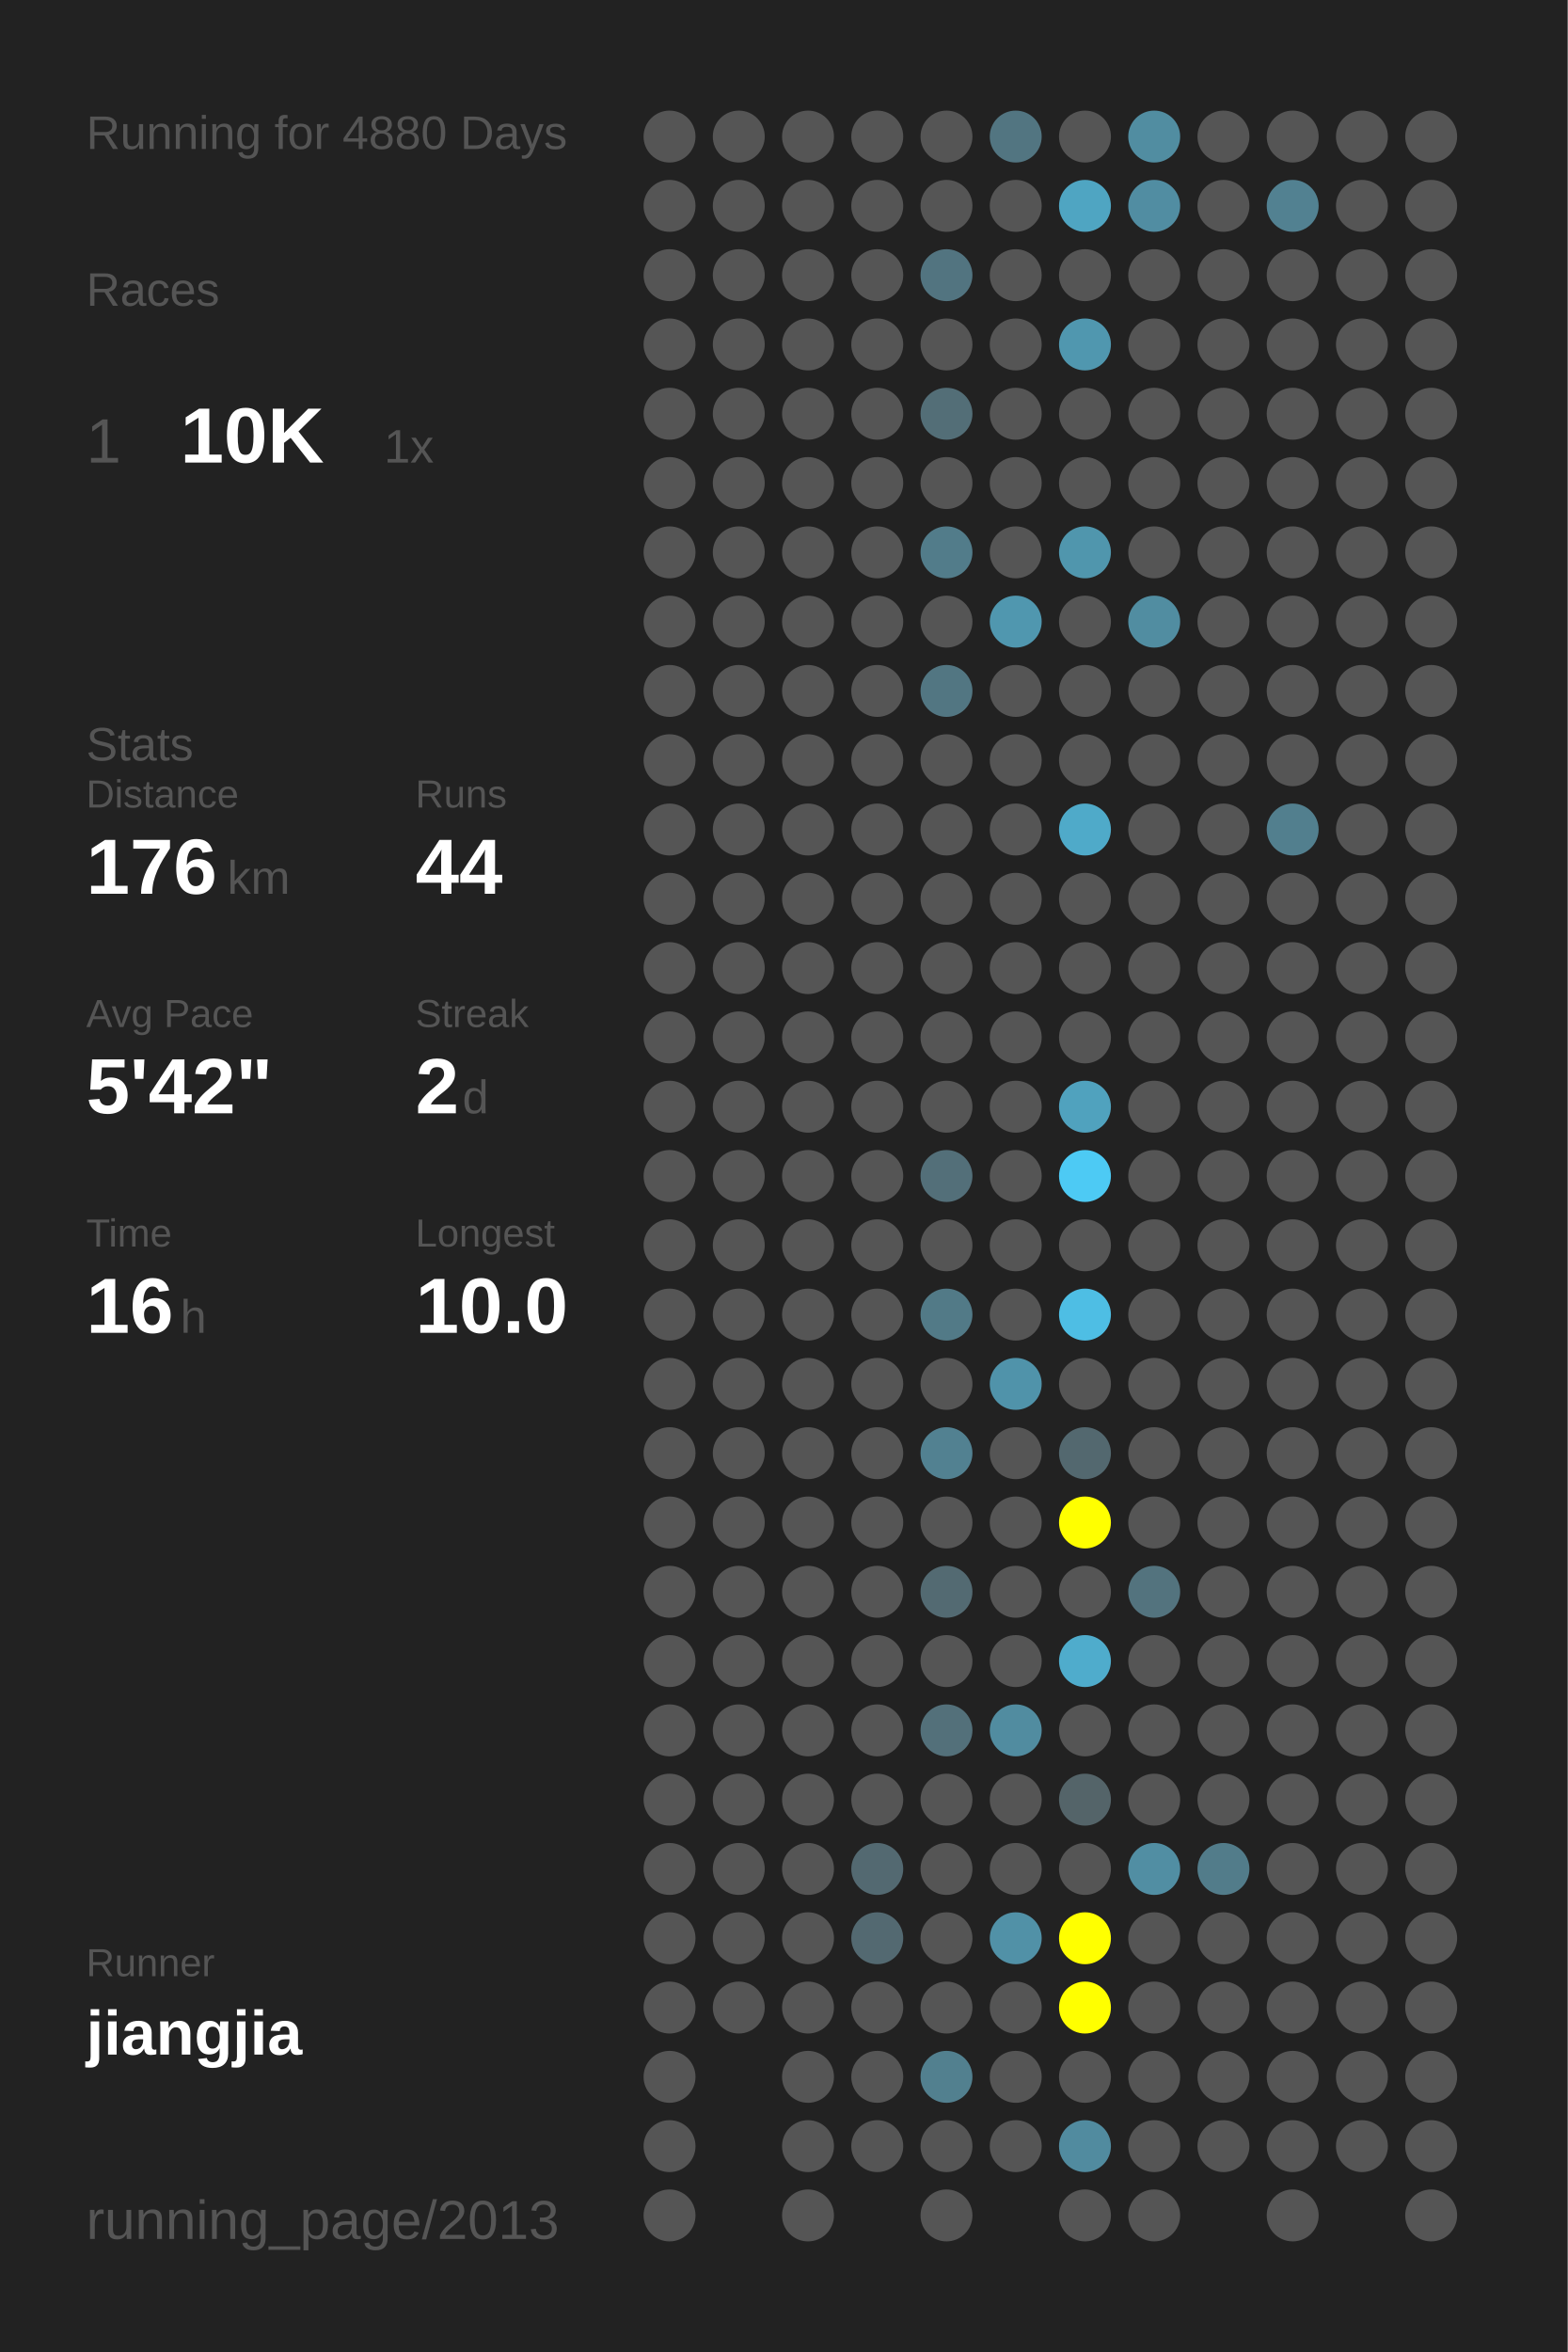
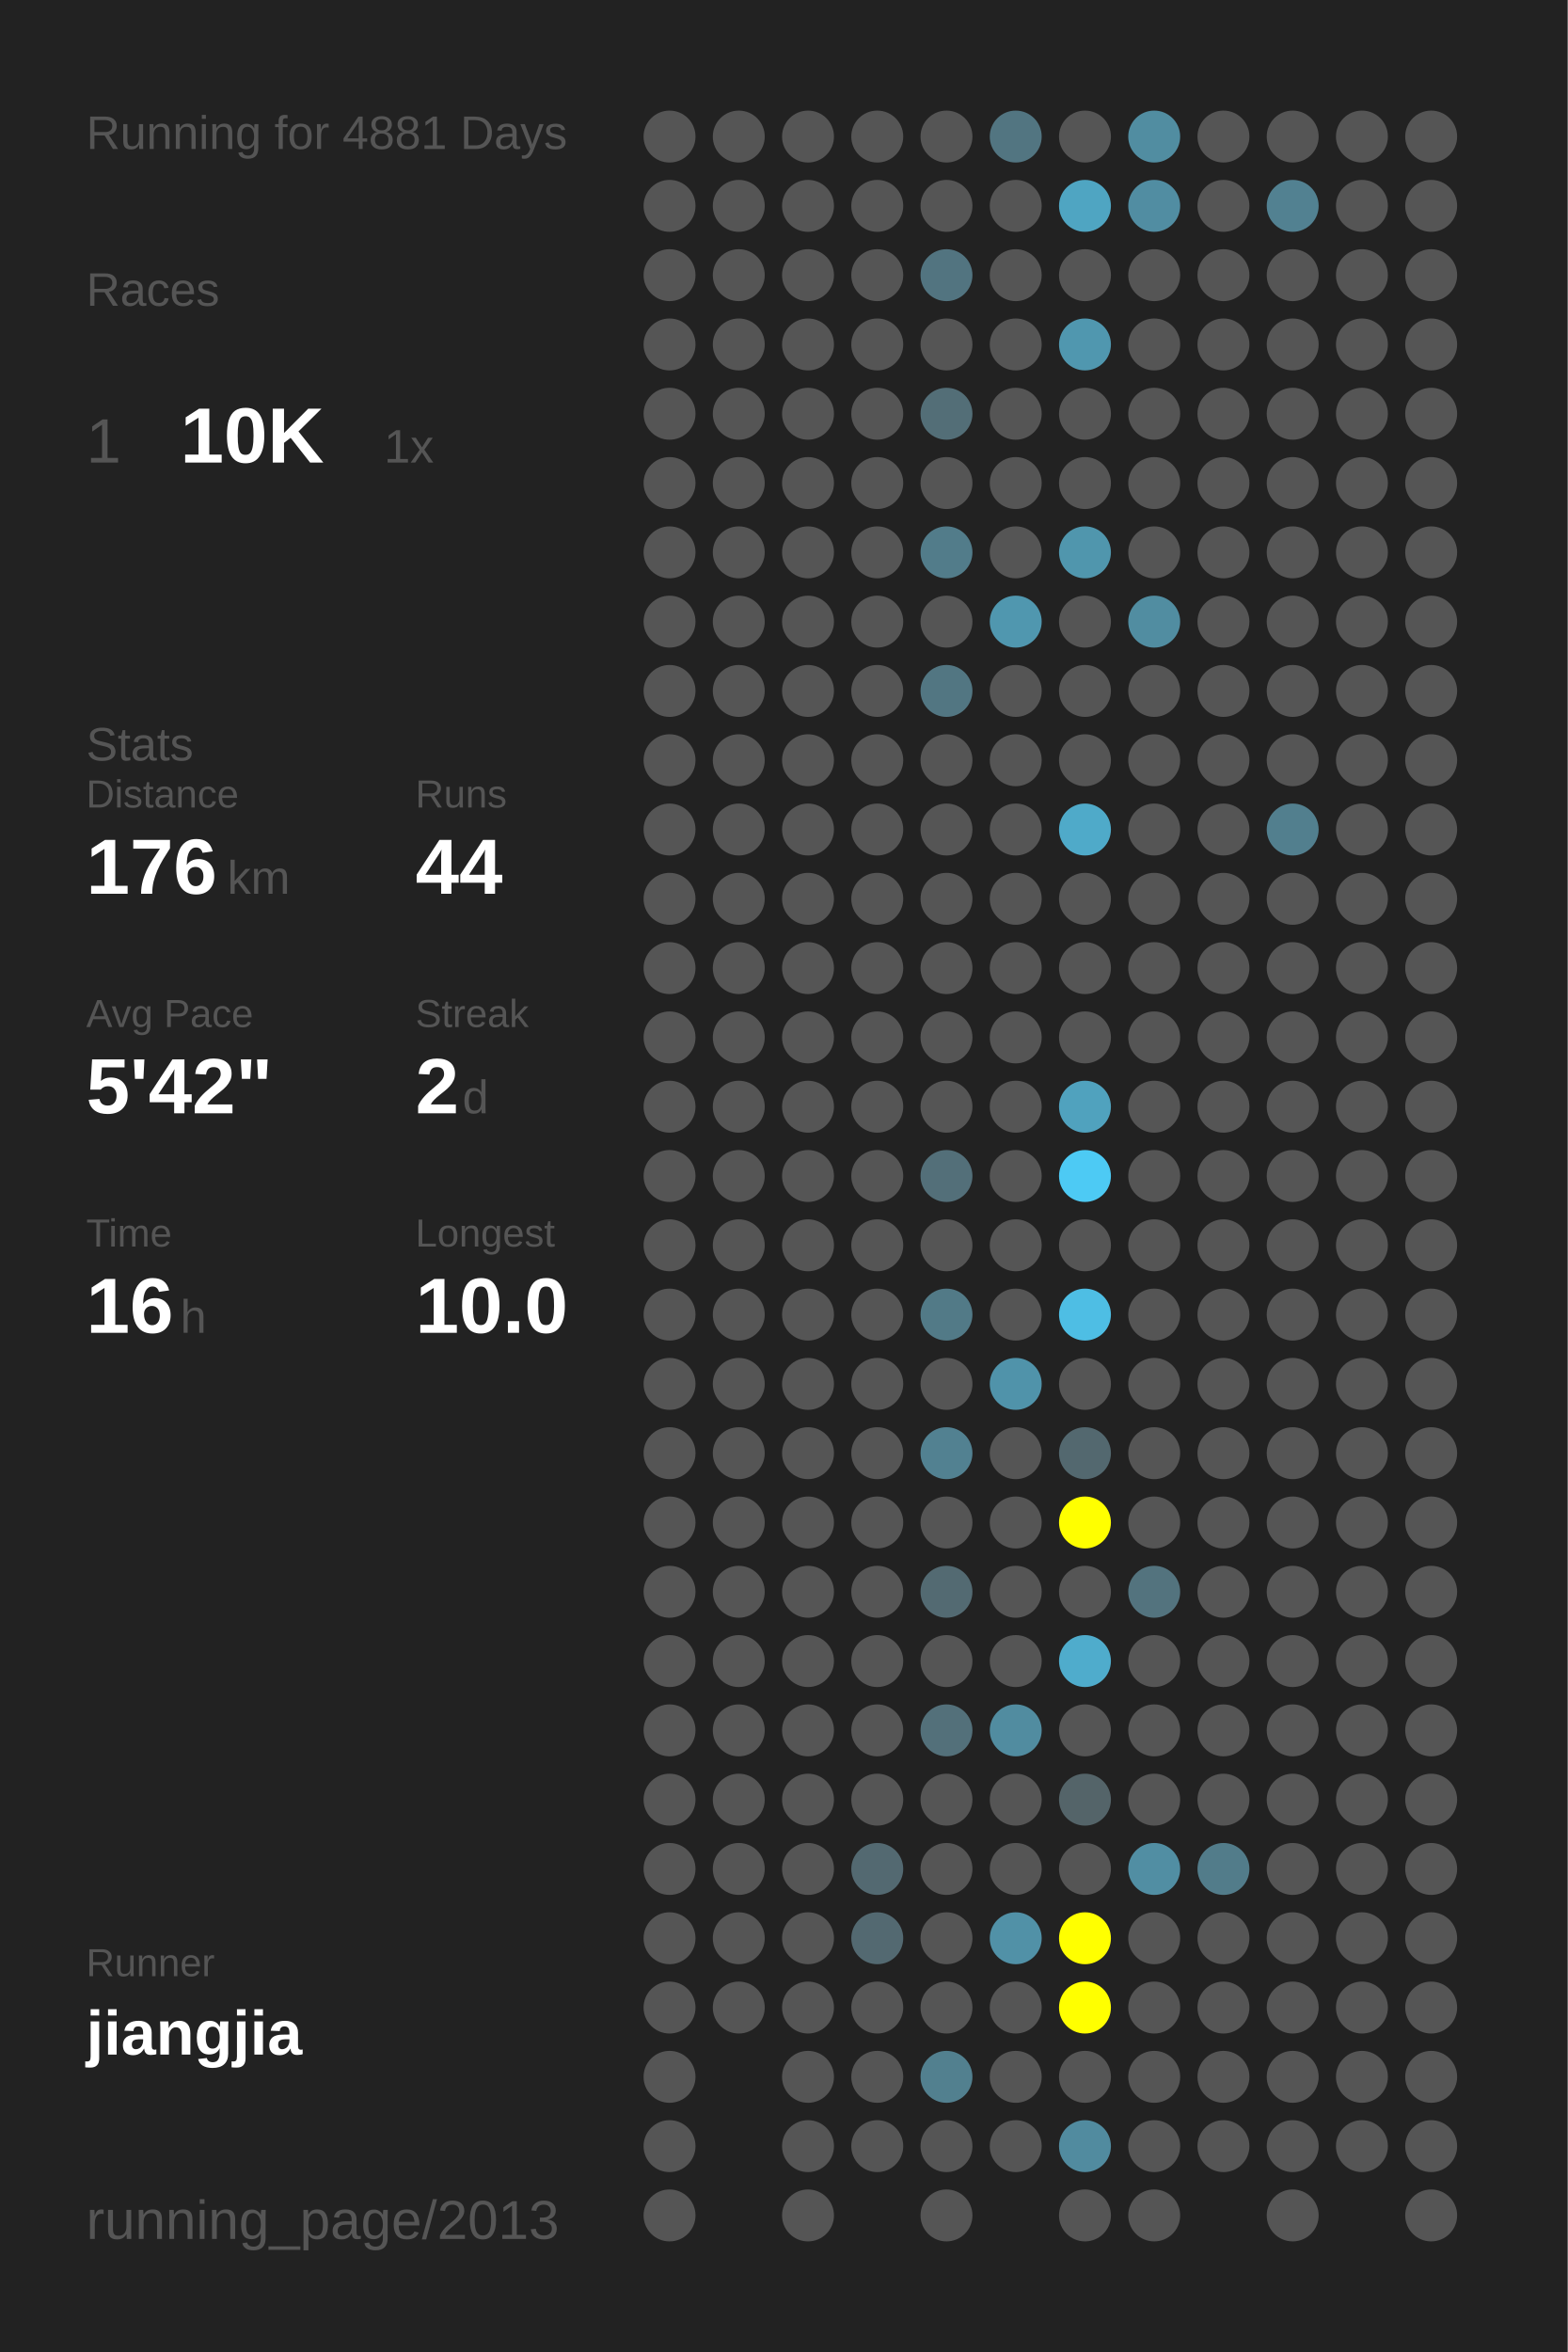
<svg xmlns="http://www.w3.org/2000/svg" baseProfile="full" height="300mm" version="1.1" viewBox="0,0,200,300" width="200mm">
  <defs />
  <rect fill="#222222" height="300" width="200" x="0" y="0" />
-   <text fill="#555555" style="font-size:6px; font-family:Arial;" x="11" y="19">Running for 4880 Days</text>
+   <text fill="#555555" style="font-size:6px; font-family:Arial;" x="11" y="19">Running for 4881 Days</text>
  <text fill="#555555" style="font-size:6px; font-family:Arial;" x="11" y="39">Races</text>
  <text fill="#555555" style="font-size:8px; font-family:Arial;" x="11" y="59">1</text>
  <text fill="#FFFFFF" style="font-size:10px; font-family:Arial; font-weight:bold;" x="23" y="59">10K</text>
  <text fill="#555555" style="font-size:6px; font-family:Arial;" x="49" y="59">1x</text>
  <text fill="#555555" style="font-size:6px; font-family:Arial;" x="11" y="97">Stats</text>
  <text fill="#555555" style="font-size:5px; font-family:Arial;" x="11" y="103">Distance</text>
  <text fill="#FFFFFF" style="font-size:10px; font-family:Arial; font-weight:bold;" x="11" y="114">176</text>
  <text fill="#555555" style="font-size:6px; font-family:Arial;" x="29" y="114">km</text>
  <text fill="#555555" style="font-size:5px; font-family:Arial;" x="53" y="103">Runs</text>
  <text fill="#FFFFFF" style="font-size:10px; font-family:Arial; font-weight:bold;" x="53" y="114">44</text>
  <text fill="#555555" style="font-size:5px; font-family:Arial;" x="11" y="131">Avg Pace</text>
  <text fill="#FFFFFF" style="font-size:10px; font-family:Arial; font-weight:bold;" x="11" y="142">5'42"</text>
  <text fill="#555555" style="font-size:5px; font-family:Arial;" x="53" y="131">Streak</text>
  <text fill="#FFFFFF" style="font-size:10px; font-family:Arial; font-weight:bold;" x="53" y="142">2</text>
  <text fill="#555555" style="font-size:6px; font-family:Arial;" x="59" y="142">d</text>
  <text fill="#555555" style="font-size:5px; font-family:Arial;" x="11" y="159">Time</text>
  <text fill="#FFFFFF" style="font-size:10px; font-family:Arial; font-weight:bold;" x="11" y="170">16</text>
  <text fill="#555555" style="font-size:6px; font-family:Arial;" x="23" y="170">h</text>
  <text fill="#555555" style="font-size:5px; font-family:Arial;" x="53" y="159">Longest</text>
  <text fill="#FFFFFF" style="font-size:10px; font-family:Arial; font-weight:bold;" x="53" y="170">10.0</text>
  <text fill="#555555" style="font-size:5px; font-family:Arial;" x="11" y="252.065">Runner</text>
  <text fill="#FFFFFF" style="font-size:8px; font-family:Arial; font-weight:bold;" x="11" y="262.065">jiangjia</text>
  <text fill="#555555" style="font-size:7px; font-family:Arial;" x="11" y="285.581">running_page/2013</text>
  <circle cx="85.417" cy="17.419" fill="#555555" r="3.312" />
  <circle cx="85.417" cy="26.258" fill="#555555" r="3.312" />
  <circle cx="85.417" cy="35.097" fill="#555555" r="3.312" />
  <circle cx="85.417" cy="43.935" fill="#555555" r="3.312" />
  <circle cx="85.417" cy="52.774" fill="#555555" r="3.312" />
  <circle cx="85.417" cy="61.613" fill="#555555" r="3.312" />
  <circle cx="85.417" cy="70.452" fill="#555555" r="3.312" />
  <circle cx="85.417" cy="79.29" fill="#555555" r="3.312" />
  <circle cx="85.417" cy="88.129" fill="#555555" r="3.312" />
  <circle cx="85.417" cy="96.968" fill="#555555" r="3.312" />
  <circle cx="85.417" cy="105.806" fill="#555555" r="3.312" />
  <circle cx="85.417" cy="114.645" fill="#555555" r="3.312" />
  <circle cx="85.417" cy="123.484" fill="#555555" r="3.312" />
  <circle cx="85.417" cy="132.323" fill="#555555" r="3.312" />
  <circle cx="85.417" cy="141.161" fill="#555555" r="3.312" />
  <circle cx="85.417" cy="150" fill="#555555" r="3.312" />
  <circle cx="85.417" cy="158.839" fill="#555555" r="3.312" />
  <circle cx="85.417" cy="167.677" fill="#555555" r="3.312" />
  <circle cx="85.417" cy="176.516" fill="#555555" r="3.312" />
  <circle cx="85.417" cy="185.355" fill="#555555" r="3.312" />
  <circle cx="85.417" cy="194.194" fill="#555555" r="3.312" />
  <circle cx="85.417" cy="203.032" fill="#555555" r="3.312" />
  <circle cx="85.417" cy="211.871" fill="#555555" r="3.312" />
  <circle cx="85.417" cy="220.71" fill="#555555" r="3.312" />
  <circle cx="85.417" cy="229.548" fill="#555555" r="3.312" />
  <circle cx="85.417" cy="238.387" fill="#555555" r="3.312" />
  <circle cx="85.417" cy="247.226" fill="#555555" r="3.312" />
  <circle cx="85.417" cy="256.065" fill="#555555" r="3.312" />
  <circle cx="85.417" cy="264.903" fill="#555555" r="3.312" />
  <circle cx="85.417" cy="273.742" fill="#555555" r="3.312" />
  <circle cx="85.417" cy="282.581" fill="#555555" r="3.312" />
  <circle cx="94.25" cy="17.419" fill="#555555" r="3.312" />
  <circle cx="94.25" cy="26.258" fill="#555555" r="3.312" />
  <circle cx="94.25" cy="35.097" fill="#555555" r="3.312" />
  <circle cx="94.25" cy="43.935" fill="#555555" r="3.312" />
  <circle cx="94.25" cy="52.774" fill="#555555" r="3.312" />
  <circle cx="94.25" cy="61.613" fill="#555555" r="3.312" />
  <circle cx="94.25" cy="70.452" fill="#555555" r="3.312" />
  <circle cx="94.25" cy="79.29" fill="#555555" r="3.312" />
  <circle cx="94.25" cy="88.129" fill="#555555" r="3.312" />
  <circle cx="94.25" cy="96.968" fill="#555555" r="3.312" />
  <circle cx="94.25" cy="105.806" fill="#555555" r="3.312" />
  <circle cx="94.25" cy="114.645" fill="#555555" r="3.312" />
  <circle cx="94.25" cy="123.484" fill="#555555" r="3.312" />
  <circle cx="94.25" cy="132.323" fill="#555555" r="3.312" />
  <circle cx="94.25" cy="141.161" fill="#555555" r="3.312" />
  <circle cx="94.25" cy="150" fill="#555555" r="3.312" />
  <circle cx="94.25" cy="158.839" fill="#555555" r="3.312" />
  <circle cx="94.25" cy="167.677" fill="#555555" r="3.312" />
  <circle cx="94.25" cy="176.516" fill="#555555" r="3.312" />
  <circle cx="94.25" cy="185.355" fill="#555555" r="3.312" />
  <circle cx="94.25" cy="194.194" fill="#555555" r="3.312" />
  <circle cx="94.25" cy="203.032" fill="#555555" r="3.312" />
  <circle cx="94.25" cy="211.871" fill="#555555" r="3.312" />
  <circle cx="94.25" cy="220.71" fill="#555555" r="3.312" />
  <circle cx="94.25" cy="229.548" fill="#555555" r="3.312" />
  <circle cx="94.25" cy="238.387" fill="#555555" r="3.312" />
  <circle cx="94.25" cy="247.226" fill="#555555" r="3.312" />
  <circle cx="94.25" cy="256.065" fill="#555555" r="3.312" />
  <circle cx="103.083" cy="17.419" fill="#555555" r="3.312" />
  <circle cx="103.083" cy="26.258" fill="#555555" r="3.312" />
  <circle cx="103.083" cy="35.097" fill="#555555" r="3.312" />
  <circle cx="103.083" cy="43.935" fill="#555555" r="3.312" />
  <circle cx="103.083" cy="52.774" fill="#555555" r="3.312" />
  <circle cx="103.083" cy="61.613" fill="#555555" r="3.312" />
  <circle cx="103.083" cy="70.452" fill="#555555" r="3.312" />
  <circle cx="103.083" cy="79.29" fill="#555555" r="3.312" />
  <circle cx="103.083" cy="88.129" fill="#555555" r="3.312" />
  <circle cx="103.083" cy="96.968" fill="#555555" r="3.312" />
  <circle cx="103.083" cy="105.806" fill="#555555" r="3.312" />
  <circle cx="103.083" cy="114.645" fill="#555555" r="3.312" />
  <circle cx="103.083" cy="123.484" fill="#555555" r="3.312" />
  <circle cx="103.083" cy="132.323" fill="#555555" r="3.312" />
  <circle cx="103.083" cy="141.161" fill="#555555" r="3.312" />
  <circle cx="103.083" cy="150" fill="#555555" r="3.312" />
  <circle cx="103.083" cy="158.839" fill="#555555" r="3.312" />
  <circle cx="103.083" cy="167.677" fill="#555555" r="3.312" />
  <circle cx="103.083" cy="176.516" fill="#555555" r="3.312" />
  <circle cx="103.083" cy="185.355" fill="#555555" r="3.312" />
  <circle cx="103.083" cy="194.194" fill="#555555" r="3.312" />
  <circle cx="103.083" cy="203.032" fill="#555555" r="3.312" />
  <circle cx="103.083" cy="211.871" fill="#555555" r="3.312" />
  <circle cx="103.083" cy="220.71" fill="#555555" r="3.312" />
  <circle cx="103.083" cy="229.548" fill="#555555" r="3.312" />
  <circle cx="103.083" cy="238.387" fill="#555555" r="3.312" />
  <circle cx="103.083" cy="247.226" fill="#555555" r="3.312" />
  <circle cx="103.083" cy="256.065" fill="#555555" r="3.312" />
  <circle cx="103.083" cy="264.903" fill="#555555" r="3.312" />
  <circle cx="103.083" cy="273.742" fill="#555555" r="3.312" />
  <circle cx="103.083" cy="282.581" fill="#555555" r="3.312" />
  <circle cx="111.917" cy="17.419" fill="#555555" r="3.312" />
  <circle cx="111.917" cy="26.258" fill="#555555" r="3.312" />
  <circle cx="111.917" cy="35.097" fill="#555555" r="3.312" />
  <circle cx="111.917" cy="43.935" fill="#555555" r="3.312" />
  <circle cx="111.917" cy="52.774" fill="#555555" r="3.312" />
  <circle cx="111.917" cy="61.613" fill="#555555" r="3.312" />
  <circle cx="111.917" cy="70.452" fill="#555555" r="3.312" />
  <circle cx="111.917" cy="79.29" fill="#555555" r="3.312" />
  <circle cx="111.917" cy="88.129" fill="#555555" r="3.312" />
  <circle cx="111.917" cy="96.968" fill="#555555" r="3.312" />
  <circle cx="111.917" cy="105.806" fill="#555555" r="3.312" />
  <circle cx="111.917" cy="114.645" fill="#555555" r="3.312" />
  <circle cx="111.917" cy="123.484" fill="#555555" r="3.312" />
  <circle cx="111.917" cy="132.323" fill="#555555" r="3.312" />
  <circle cx="111.917" cy="141.161" fill="#555555" r="3.312" />
  <circle cx="111.917" cy="150" fill="#555555" r="3.312" />
  <circle cx="111.917" cy="158.839" fill="#555555" r="3.312" />
  <circle cx="111.917" cy="167.677" fill="#555555" r="3.312" />
  <circle cx="111.917" cy="176.516" fill="#555555" r="3.312" />
  <circle cx="111.917" cy="185.355" fill="#555555" r="3.312" />
  <circle cx="111.917" cy="194.194" fill="#555555" r="3.312" />
  <circle cx="111.917" cy="203.032" fill="#555555" r="3.312" />
  <circle cx="111.917" cy="211.871" fill="#555555" r="3.312" />
  <circle cx="111.917" cy="220.71" fill="#555555" r="3.312" />
  <circle cx="111.917" cy="229.548" fill="#555555" r="3.312" />
  <circle cx="111.917" cy="238.387" fill="#536971" r="3.312" />
  <circle cx="111.917" cy="247.226" fill="#536971" r="3.312" />
  <circle cx="111.917" cy="256.065" fill="#555555" r="3.312" />
  <circle cx="111.917" cy="264.903" fill="#555555" r="3.312" />
  <circle cx="111.917" cy="273.742" fill="#555555" r="3.312" />
  <circle cx="120.75" cy="17.419" fill="#555555" r="3.312" />
  <circle cx="120.75" cy="26.258" fill="#555555" r="3.312" />
  <circle cx="120.75" cy="35.097" fill="#527480" r="3.312" />
  <circle cx="120.75" cy="43.935" fill="#555555" r="3.312" />
  <circle cx="120.75" cy="52.774" fill="#536e77" r="3.312" />
  <circle cx="120.75" cy="61.613" fill="#555555" r="3.312" />
  <circle cx="120.75" cy="70.452" fill="#527c8a" r="3.312" />
  <circle cx="120.75" cy="79.29" fill="#555555" r="3.312" />
  <circle cx="120.75" cy="88.129" fill="#527682" r="3.312" />
  <circle cx="120.75" cy="96.968" fill="#555555" r="3.312" />
  <circle cx="120.75" cy="105.806" fill="#555555" r="3.312" />
  <circle cx="120.75" cy="114.645" fill="#555555" r="3.312" />
  <circle cx="120.75" cy="123.484" fill="#555555" r="3.312" />
  <circle cx="120.75" cy="132.323" fill="#555555" r="3.312" />
  <circle cx="120.75" cy="141.161" fill="#555555" r="3.312" />
  <circle cx="120.75" cy="150" fill="#536f79" r="3.312" />
  <circle cx="120.75" cy="158.839" fill="#555555" r="3.312" />
  <circle cx="120.75" cy="167.677" fill="#527a87" r="3.312" />
  <circle cx="120.75" cy="176.516" fill="#555555" r="3.312" />
  <circle cx="120.75" cy="185.355" fill="#528191" r="3.312" />
  <circle cx="120.75" cy="194.194" fill="#555555" r="3.312" />
  <circle cx="120.75" cy="203.032" fill="#536a72" r="3.312" />
  <circle cx="120.75" cy="211.871" fill="#555555" r="3.312" />
  <circle cx="120.75" cy="220.71" fill="#53707a" r="3.312" />
  <circle cx="120.75" cy="229.548" fill="#555555" r="3.312" />
  <circle cx="120.75" cy="238.387" fill="#555555" r="3.312" />
  <circle cx="120.75" cy="247.226" fill="#555555" r="3.312" />
  <circle cx="120.75" cy="256.065" fill="#555555" r="3.312" />
  <circle cx="120.75" cy="264.903" fill="#52808f" r="3.312" />
  <circle cx="120.75" cy="273.742" fill="#555555" r="3.312" />
  <circle cx="120.75" cy="282.581" fill="#555555" r="3.312" />
  <circle cx="129.583" cy="17.419" fill="#527581" r="3.312" />
  <circle cx="129.583" cy="26.258" fill="#555555" r="3.312" />
  <circle cx="129.583" cy="35.097" fill="#555555" r="3.312" />
  <circle cx="129.583" cy="43.935" fill="#555555" r="3.312" />
  <circle cx="129.583" cy="52.774" fill="#555555" r="3.312" />
  <circle cx="129.583" cy="61.613" fill="#555555" r="3.312" />
  <circle cx="129.583" cy="70.452" fill="#555555" r="3.312" />
  <circle cx="129.583" cy="79.29" fill="#5097af" r="3.312" />
  <circle cx="129.583" cy="88.129" fill="#555555" r="3.312" />
  <circle cx="129.583" cy="96.968" fill="#555555" r="3.312" />
  <circle cx="129.583" cy="105.806" fill="#555555" r="3.312" />
  <circle cx="129.583" cy="114.645" fill="#555555" r="3.312" />
  <circle cx="129.583" cy="123.484" fill="#555555" r="3.312" />
  <circle cx="129.583" cy="132.323" fill="#555555" r="3.312" />
  <circle cx="129.583" cy="141.161" fill="#555555" r="3.312" />
  <circle cx="129.583" cy="150" fill="#555555" r="3.312" />
  <circle cx="129.583" cy="158.839" fill="#555555" r="3.312" />
  <circle cx="129.583" cy="167.677" fill="#555555" r="3.312" />
  <circle cx="129.583" cy="176.516" fill="#5093aa" r="3.312" />
  <circle cx="129.583" cy="185.355" fill="#555555" r="3.312" />
  <circle cx="129.583" cy="194.194" fill="#555555" r="3.312" />
  <circle cx="129.583" cy="203.032" fill="#555555" r="3.312" />
  <circle cx="129.583" cy="211.871" fill="#555555" r="3.312" />
  <circle cx="129.583" cy="220.71" fill="#518ca0" r="3.312" />
  <circle cx="129.583" cy="229.548" fill="#555555" r="3.312" />
  <circle cx="129.583" cy="238.387" fill="#555555" r="3.312" />
  <circle cx="129.583" cy="247.226" fill="#5191a7" r="3.312" />
  <circle cx="129.583" cy="256.065" fill="#555555" r="3.312" />
  <circle cx="129.583" cy="264.903" fill="#555555" r="3.312" />
  <circle cx="129.583" cy="273.742" fill="#555555" r="3.312" />
  <circle cx="138.417" cy="17.419" fill="#555555" r="3.312" />
  <circle cx="138.417" cy="26.258" fill="#4fa5c2" r="3.312" />
  <circle cx="138.417" cy="35.097" fill="#555555" r="3.312" />
  <circle cx="138.417" cy="43.935" fill="#5097af" r="3.312" />
  <circle cx="138.417" cy="52.774" fill="#555555" r="3.312" />
  <circle cx="138.417" cy="61.613" fill="#555555" r="3.312" />
  <circle cx="138.417" cy="70.452" fill="#5096ad" r="3.312" />
  <circle cx="138.417" cy="79.29" fill="#555555" r="3.312" />
  <circle cx="138.417" cy="88.129" fill="#555555" r="3.312" />
  <circle cx="138.417" cy="96.968" fill="#555555" r="3.312" />
  <circle cx="138.417" cy="105.806" fill="#4faac9" r="3.312" />
  <circle cx="138.417" cy="114.645" fill="#555555" r="3.312" />
  <circle cx="138.417" cy="123.484" fill="#555555" r="3.312" />
  <circle cx="138.417" cy="132.323" fill="#555555" r="3.312" />
  <circle cx="138.417" cy="141.161" fill="#50a2be" r="3.312" />
  <circle cx="138.417" cy="150" fill="#4dcaf4" r="3.312" />
  <circle cx="138.417" cy="158.839" fill="#555555" r="3.312" />
  <circle cx="138.417" cy="167.677" fill="#4ebee4" r="3.312" />
  <circle cx="138.417" cy="176.516" fill="#555555" r="3.312" />
  <circle cx="138.417" cy="185.355" fill="#53686f" r="3.312" />
  <circle cx="138.417" cy="194.194" fill="#FFFF00" r="3.312" />
  <circle cx="138.417" cy="203.032" fill="#555555" r="3.312" />
  <circle cx="138.417" cy="211.871" fill="#4faccc" r="3.312" />
  <circle cx="138.417" cy="220.71" fill="#555555" r="3.312" />
  <circle cx="138.417" cy="229.548" fill="#546469" r="3.312" />
  <circle cx="138.417" cy="238.387" fill="#555555" r="3.312" />
  <circle cx="138.417" cy="247.226" fill="#FFFF00" r="3.312" />
  <circle cx="138.417" cy="256.065" fill="#FFFF00" r="3.312" />
  <circle cx="138.417" cy="264.903" fill="#555555" r="3.312" />
  <circle cx="138.417" cy="273.742" fill="#518b9f" r="3.312" />
  <circle cx="138.417" cy="282.581" fill="#555555" r="3.312" />
  <circle cx="147.25" cy="17.419" fill="#518da1" r="3.312" />
  <circle cx="147.25" cy="26.258" fill="#518da2" r="3.312" />
  <circle cx="147.25" cy="35.097" fill="#555555" r="3.312" />
  <circle cx="147.25" cy="43.935" fill="#555555" r="3.312" />
  <circle cx="147.25" cy="52.774" fill="#555555" r="3.312" />
  <circle cx="147.25" cy="61.613" fill="#555555" r="3.312" />
  <circle cx="147.25" cy="70.452" fill="#555555" r="3.312" />
  <circle cx="147.25" cy="79.29" fill="#518da1" r="3.312" />
  <circle cx="147.25" cy="88.129" fill="#555555" r="3.312" />
  <circle cx="147.25" cy="96.968" fill="#555555" r="3.312" />
  <circle cx="147.25" cy="105.806" fill="#555555" r="3.312" />
  <circle cx="147.25" cy="114.645" fill="#555555" r="3.312" />
  <circle cx="147.25" cy="123.484" fill="#555555" r="3.312" />
  <circle cx="147.25" cy="132.323" fill="#555555" r="3.312" />
  <circle cx="147.25" cy="141.161" fill="#555555" r="3.312" />
  <circle cx="147.25" cy="150" fill="#555555" r="3.312" />
  <circle cx="147.25" cy="158.839" fill="#555555" r="3.312" />
  <circle cx="147.25" cy="167.677" fill="#555555" r="3.312" />
  <circle cx="147.25" cy="176.516" fill="#555555" r="3.312" />
  <circle cx="147.25" cy="185.355" fill="#555555" r="3.312" />
  <circle cx="147.25" cy="194.194" fill="#555555" r="3.312" />
  <circle cx="147.25" cy="203.032" fill="#53737e" r="3.312" />
  <circle cx="147.25" cy="211.871" fill="#555555" r="3.312" />
  <circle cx="147.25" cy="220.71" fill="#555555" r="3.312" />
  <circle cx="147.25" cy="229.548" fill="#555555" r="3.312" />
  <circle cx="147.25" cy="238.387" fill="#518ea3" r="3.312" />
  <circle cx="147.25" cy="247.226" fill="#555555" r="3.312" />
  <circle cx="147.25" cy="256.065" fill="#555555" r="3.312" />
  <circle cx="147.25" cy="264.903" fill="#555555" r="3.312" />
  <circle cx="147.25" cy="273.742" fill="#555555" r="3.312" />
  <circle cx="147.25" cy="282.581" fill="#555555" r="3.312" />
  <circle cx="156.083" cy="17.419" fill="#555555" r="3.312" />
  <circle cx="156.083" cy="26.258" fill="#555555" r="3.312" />
  <circle cx="156.083" cy="35.097" fill="#555555" r="3.312" />
  <circle cx="156.083" cy="43.935" fill="#555555" r="3.312" />
  <circle cx="156.083" cy="52.774" fill="#555555" r="3.312" />
  <circle cx="156.083" cy="61.613" fill="#555555" r="3.312" />
  <circle cx="156.083" cy="70.452" fill="#555555" r="3.312" />
  <circle cx="156.083" cy="79.29" fill="#555555" r="3.312" />
  <circle cx="156.083" cy="88.129" fill="#555555" r="3.312" />
  <circle cx="156.083" cy="96.968" fill="#555555" r="3.312" />
  <circle cx="156.083" cy="105.806" fill="#555555" r="3.312" />
  <circle cx="156.083" cy="114.645" fill="#555555" r="3.312" />
  <circle cx="156.083" cy="123.484" fill="#555555" r="3.312" />
  <circle cx="156.083" cy="132.323" fill="#555555" r="3.312" />
  <circle cx="156.083" cy="141.161" fill="#555555" r="3.312" />
  <circle cx="156.083" cy="150" fill="#555555" r="3.312" />
  <circle cx="156.083" cy="158.839" fill="#555555" r="3.312" />
  <circle cx="156.083" cy="167.677" fill="#555555" r="3.312" />
  <circle cx="156.083" cy="176.516" fill="#555555" r="3.312" />
  <circle cx="156.083" cy="185.355" fill="#555555" r="3.312" />
  <circle cx="156.083" cy="194.194" fill="#555555" r="3.312" />
  <circle cx="156.083" cy="203.032" fill="#555555" r="3.312" />
  <circle cx="156.083" cy="211.871" fill="#555555" r="3.312" />
  <circle cx="156.083" cy="220.71" fill="#555555" r="3.312" />
  <circle cx="156.083" cy="229.548" fill="#555555" r="3.312" />
  <circle cx="156.083" cy="238.387" fill="#527c8a" r="3.312" />
  <circle cx="156.083" cy="247.226" fill="#555555" r="3.312" />
  <circle cx="156.083" cy="256.065" fill="#555555" r="3.312" />
  <circle cx="156.083" cy="264.903" fill="#555555" r="3.312" />
  <circle cx="156.083" cy="273.742" fill="#555555" r="3.312" />
  <circle cx="164.917" cy="17.419" fill="#555555" r="3.312" />
  <circle cx="164.917" cy="26.258" fill="#528191" r="3.312" />
  <circle cx="164.917" cy="35.097" fill="#555555" r="3.312" />
  <circle cx="164.917" cy="43.935" fill="#555555" r="3.312" />
  <circle cx="164.917" cy="52.774" fill="#555555" r="3.312" />
  <circle cx="164.917" cy="61.613" fill="#555555" r="3.312" />
  <circle cx="164.917" cy="70.452" fill="#555555" r="3.312" />
  <circle cx="164.917" cy="79.29" fill="#555555" r="3.312" />
  <circle cx="164.917" cy="88.129" fill="#555555" r="3.312" />
  <circle cx="164.917" cy="96.968" fill="#555555" r="3.312" />
  <circle cx="164.917" cy="105.806" fill="#527f8e" r="3.312" />
  <circle cx="164.917" cy="114.645" fill="#555555" r="3.312" />
  <circle cx="164.917" cy="123.484" fill="#555555" r="3.312" />
  <circle cx="164.917" cy="132.323" fill="#555555" r="3.312" />
  <circle cx="164.917" cy="141.161" fill="#555555" r="3.312" />
  <circle cx="164.917" cy="150" fill="#555555" r="3.312" />
  <circle cx="164.917" cy="158.839" fill="#555555" r="3.312" />
  <circle cx="164.917" cy="167.677" fill="#555555" r="3.312" />
  <circle cx="164.917" cy="176.516" fill="#555555" r="3.312" />
  <circle cx="164.917" cy="185.355" fill="#555555" r="3.312" />
  <circle cx="164.917" cy="194.194" fill="#555555" r="3.312" />
  <circle cx="164.917" cy="203.032" fill="#555555" r="3.312" />
  <circle cx="164.917" cy="211.871" fill="#555555" r="3.312" />
  <circle cx="164.917" cy="220.71" fill="#555555" r="3.312" />
  <circle cx="164.917" cy="229.548" fill="#555555" r="3.312" />
  <circle cx="164.917" cy="238.387" fill="#555555" r="3.312" />
  <circle cx="164.917" cy="247.226" fill="#555555" r="3.312" />
  <circle cx="164.917" cy="256.065" fill="#555555" r="3.312" />
  <circle cx="164.917" cy="264.903" fill="#555555" r="3.312" />
  <circle cx="164.917" cy="273.742" fill="#555555" r="3.312" />
  <circle cx="164.917" cy="282.581" fill="#555555" r="3.312" />
  <circle cx="173.75" cy="17.419" fill="#555555" r="3.312" />
  <circle cx="173.75" cy="26.258" fill="#555555" r="3.312" />
  <circle cx="173.75" cy="35.097" fill="#555555" r="3.312" />
  <circle cx="173.75" cy="43.935" fill="#555555" r="3.312" />
  <circle cx="173.75" cy="52.774" fill="#555555" r="3.312" />
  <circle cx="173.75" cy="61.613" fill="#555555" r="3.312" />
  <circle cx="173.75" cy="70.452" fill="#555555" r="3.312" />
  <circle cx="173.75" cy="79.29" fill="#555555" r="3.312" />
  <circle cx="173.75" cy="88.129" fill="#555555" r="3.312" />
  <circle cx="173.75" cy="96.968" fill="#555555" r="3.312" />
  <circle cx="173.75" cy="105.806" fill="#555555" r="3.312" />
  <circle cx="173.75" cy="114.645" fill="#555555" r="3.312" />
  <circle cx="173.75" cy="123.484" fill="#555555" r="3.312" />
  <circle cx="173.75" cy="132.323" fill="#555555" r="3.312" />
  <circle cx="173.75" cy="141.161" fill="#555555" r="3.312" />
  <circle cx="173.75" cy="150" fill="#555555" r="3.312" />
  <circle cx="173.75" cy="158.839" fill="#555555" r="3.312" />
  <circle cx="173.75" cy="167.677" fill="#555555" r="3.312" />
  <circle cx="173.75" cy="176.516" fill="#555555" r="3.312" />
  <circle cx="173.75" cy="185.355" fill="#555555" r="3.312" />
  <circle cx="173.75" cy="194.194" fill="#555555" r="3.312" />
  <circle cx="173.75" cy="203.032" fill="#555555" r="3.312" />
  <circle cx="173.75" cy="211.871" fill="#555555" r="3.312" />
  <circle cx="173.75" cy="220.71" fill="#555555" r="3.312" />
  <circle cx="173.75" cy="229.548" fill="#555555" r="3.312" />
  <circle cx="173.75" cy="238.387" fill="#555555" r="3.312" />
  <circle cx="173.75" cy="247.226" fill="#555555" r="3.312" />
  <circle cx="173.75" cy="256.065" fill="#555555" r="3.312" />
  <circle cx="173.75" cy="264.903" fill="#555555" r="3.312" />
  <circle cx="173.75" cy="273.742" fill="#555555" r="3.312" />
  <circle cx="182.583" cy="17.419" fill="#555555" r="3.312" />
  <circle cx="182.583" cy="26.258" fill="#555555" r="3.312" />
  <circle cx="182.583" cy="35.097" fill="#555555" r="3.312" />
  <circle cx="182.583" cy="43.935" fill="#555555" r="3.312" />
  <circle cx="182.583" cy="52.774" fill="#555555" r="3.312" />
  <circle cx="182.583" cy="61.613" fill="#555555" r="3.312" />
  <circle cx="182.583" cy="70.452" fill="#555555" r="3.312" />
  <circle cx="182.583" cy="79.29" fill="#555555" r="3.312" />
  <circle cx="182.583" cy="88.129" fill="#555555" r="3.312" />
  <circle cx="182.583" cy="96.968" fill="#555555" r="3.312" />
  <circle cx="182.583" cy="105.806" fill="#555555" r="3.312" />
  <circle cx="182.583" cy="114.645" fill="#555555" r="3.312" />
  <circle cx="182.583" cy="123.484" fill="#555555" r="3.312" />
  <circle cx="182.583" cy="132.323" fill="#555555" r="3.312" />
  <circle cx="182.583" cy="141.161" fill="#555555" r="3.312" />
  <circle cx="182.583" cy="150" fill="#555555" r="3.312" />
  <circle cx="182.583" cy="158.839" fill="#555555" r="3.312" />
  <circle cx="182.583" cy="167.677" fill="#555555" r="3.312" />
  <circle cx="182.583" cy="176.516" fill="#555555" r="3.312" />
  <circle cx="182.583" cy="185.355" fill="#555555" r="3.312" />
  <circle cx="182.583" cy="194.194" fill="#555555" r="3.312" />
  <circle cx="182.583" cy="203.032" fill="#555555" r="3.312" />
  <circle cx="182.583" cy="211.871" fill="#555555" r="3.312" />
  <circle cx="182.583" cy="220.71" fill="#555555" r="3.312" />
  <circle cx="182.583" cy="229.548" fill="#555555" r="3.312" />
  <circle cx="182.583" cy="238.387" fill="#555555" r="3.312" />
  <circle cx="182.583" cy="247.226" fill="#555555" r="3.312" />
  <circle cx="182.583" cy="256.065" fill="#555555" r="3.312" />
  <circle cx="182.583" cy="264.903" fill="#555555" r="3.312" />
  <circle cx="182.583" cy="273.742" fill="#555555" r="3.312" />
  <circle cx="182.583" cy="282.581" fill="#555555" r="3.312" />
</svg>
